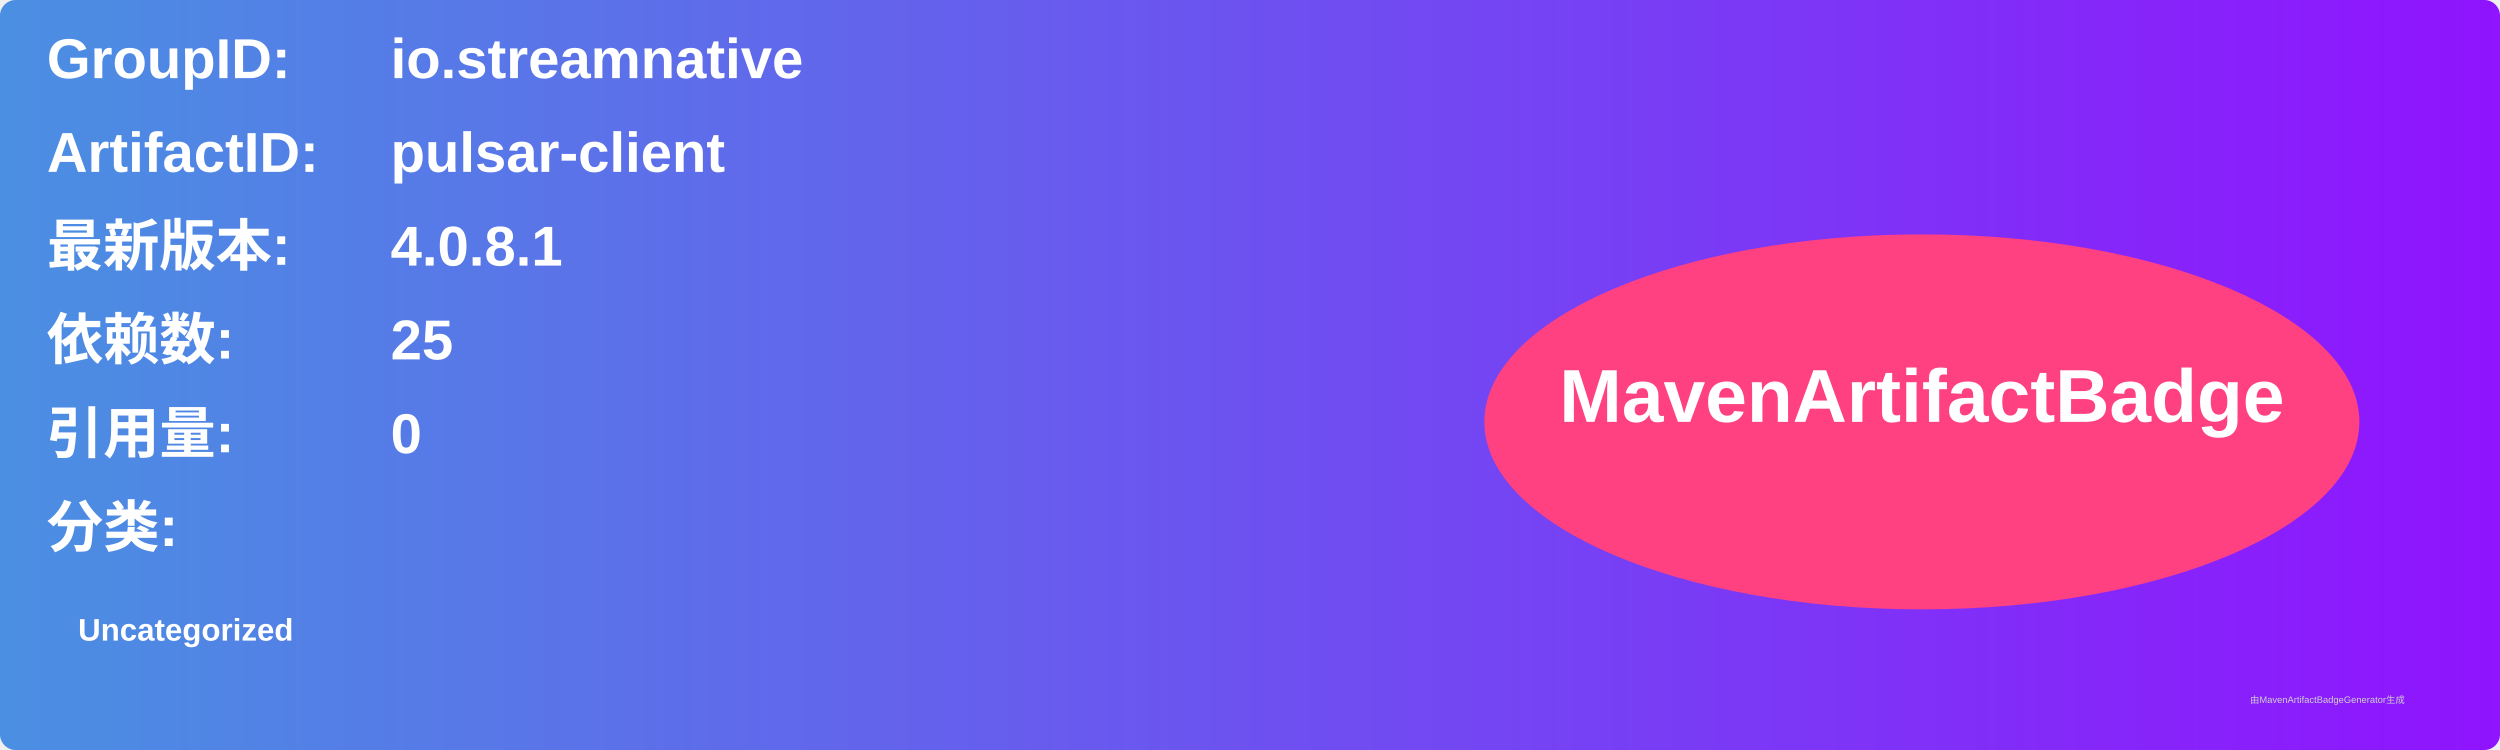
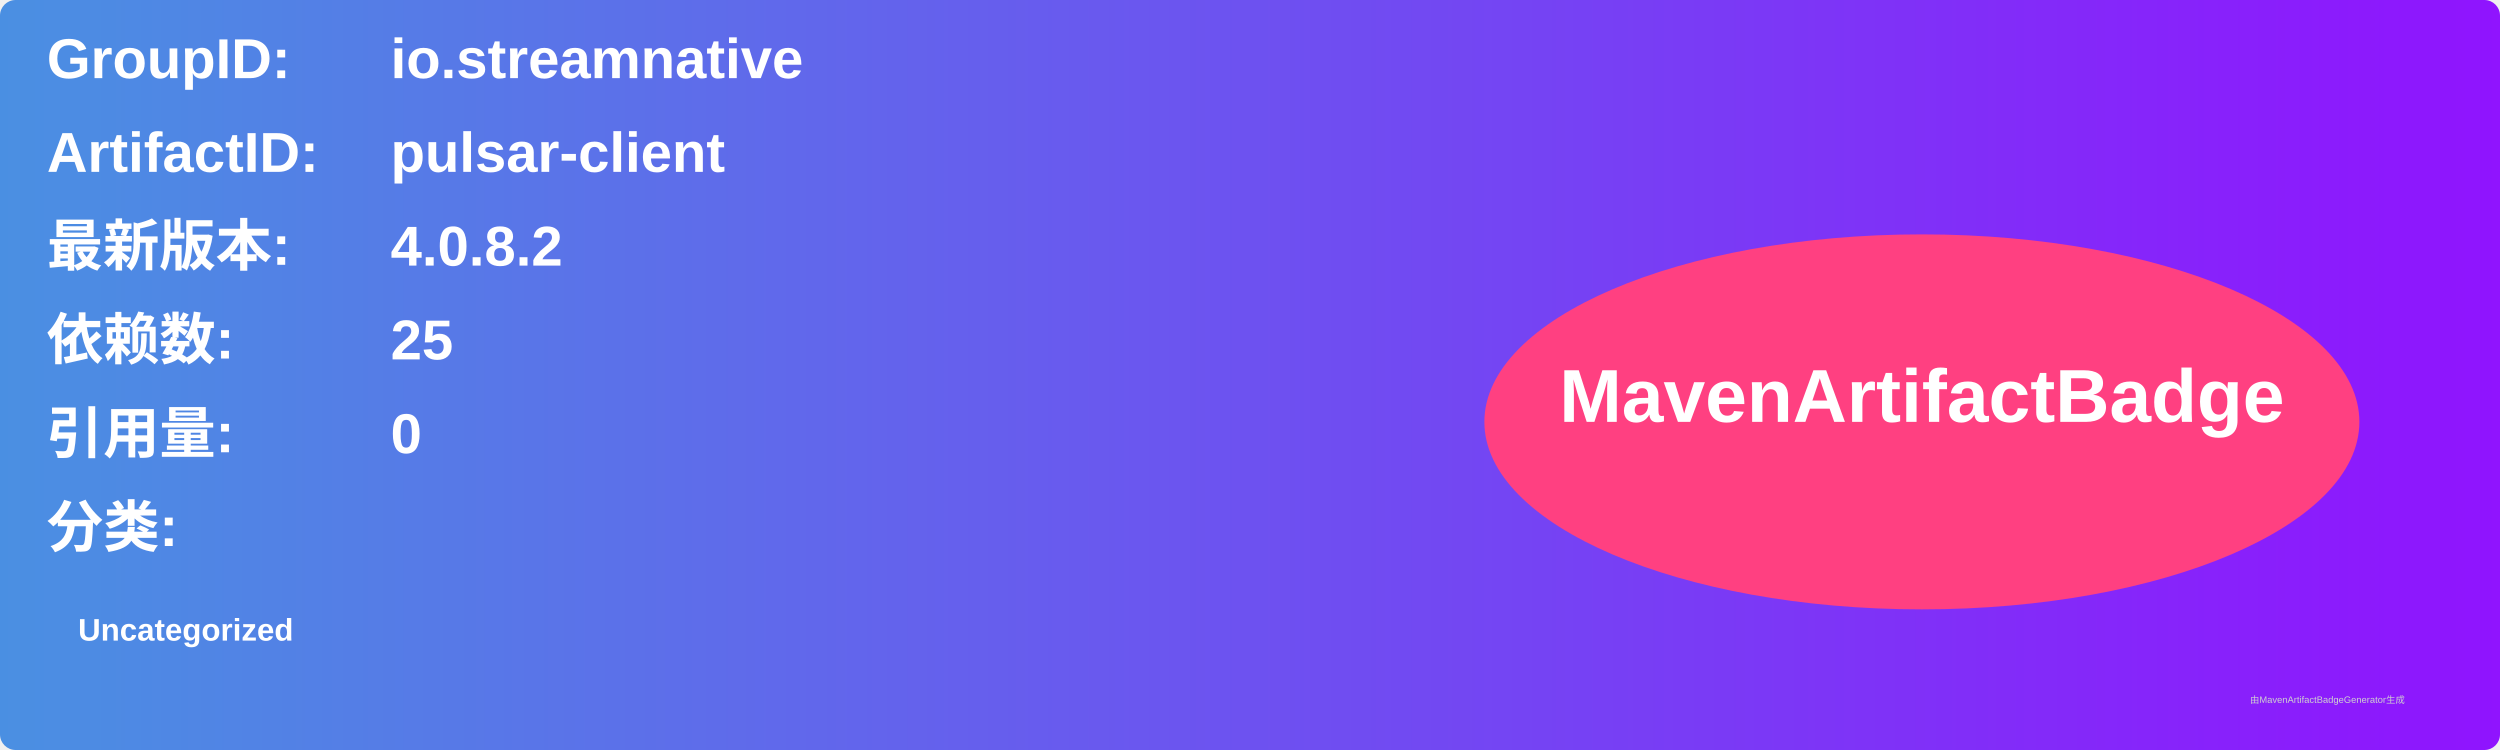
<svg xmlns="http://www.w3.org/2000/svg" width="800" height="240" viewBox="0 0 800 240">
  <linearGradient id="grad" x1="0%" y1="0%" x2="100%" y2="0%">
    <stop offset="0%" stop-color="#4a90e2" />
    <stop offset="100%" stop-color="#9013fe" />
  </linearGradient>
  <rect width="100%" height="100%" rx="5" ry="5" fill="url(#grad)" />
  <g transform="translate(15, 15)">
    <text x="0" y="10" font-family="Arial" font-size="18" fill="white" font-weight="bold" width="260">GroupID:</text>
    <text x="110" y="10" font-family="Arial" font-size="18" fill="white" font-weight="bold" width="460">io.streamnative</text>
    <text x="0" y="40" font-family="Arial" font-size="18" fill="white" font-weight="bold" width="260">ArtifactID:</text>
    <text x="110" y="40" font-family="Arial" font-size="18" fill="white" font-weight="bold" width="460">pulsar-client</text>
    <text x="0" y="70" font-family="Arial" font-size="18" fill="white" font-weight="bold">最新版本:</text>
    <text x="110" y="70" font-family="Arial" font-size="18" fill="white" font-weight="bold">
-       <tspan font-weight="bold">4.0.8.1</tspan>
+       <tspan font-weight="bold">4.0.8.2</tspan>
    </text>
    <text x="0" y="100" font-family="Arial" font-size="18" fill="white" font-weight="bold">依赖数: </text>
    <text x="110" y="100" font-family="Arial" font-size="18" fill="white">
      <tspan font-weight="bold">25</tspan>
    </text>
    <text x="0" y="130" font-family="Arial" font-size="18" fill="white" font-weight="bold">引用量: </text>
    <text x="110" y="130" font-family="Arial" font-size="18" fill="white">
      <tspan font-weight="bold">0</tspan>
    </text>
    <text x="0" y="160" font-family="Arial" font-size="18" fill="white" font-weight="bold">分类:</text>
    <text x="10" y="190" font-family="Arial" font-size="10" fill="white">
      <tspan font-weight="bold">Uncategorized</tspan>
    </text>
    <ellipse cx="600" cy="120" rx="140" ry="60" fill="#ff4081" />
    <text x="600" y="120" text-anchor="middle" font-family="Arial" font-size="24" fill="white" font-weight="bold">MavenArtifactBadge</text>
  </g>
  <text x="720" y="225" font-family="Arial" font-size="3" fill="#d0d0d0">由MavenArtifactBadgeGenerator生成</text>
</svg>
